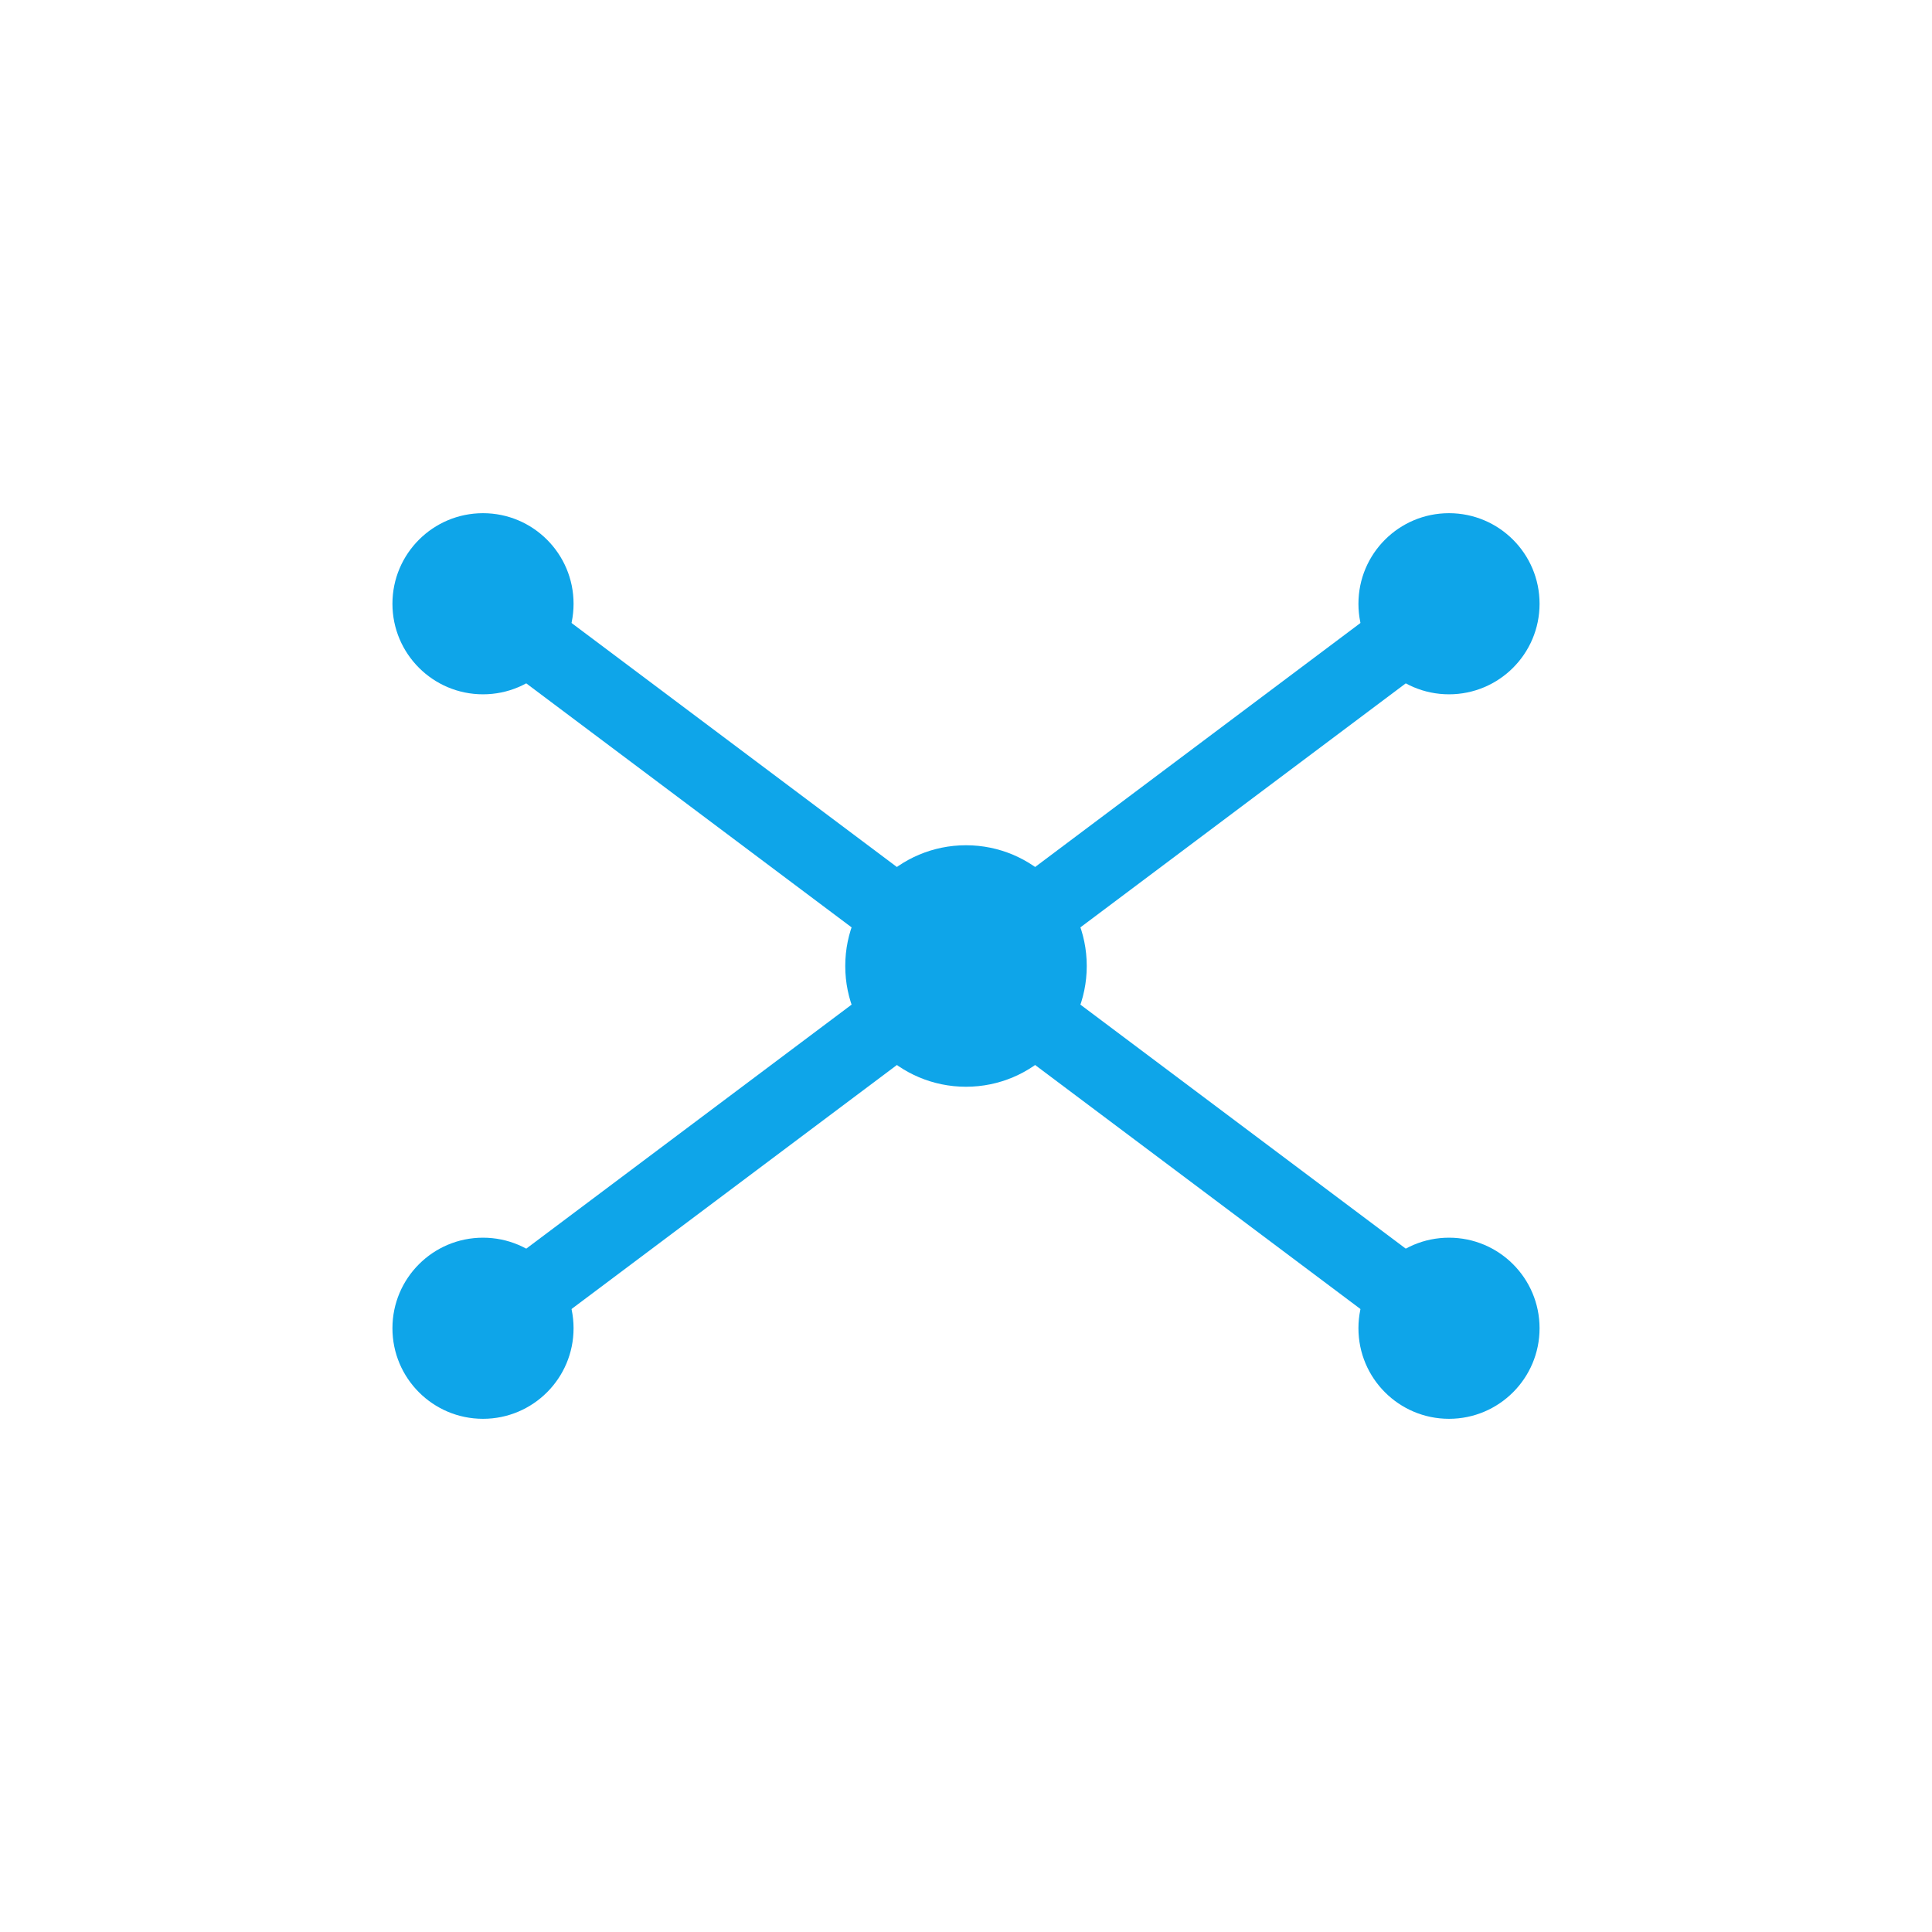
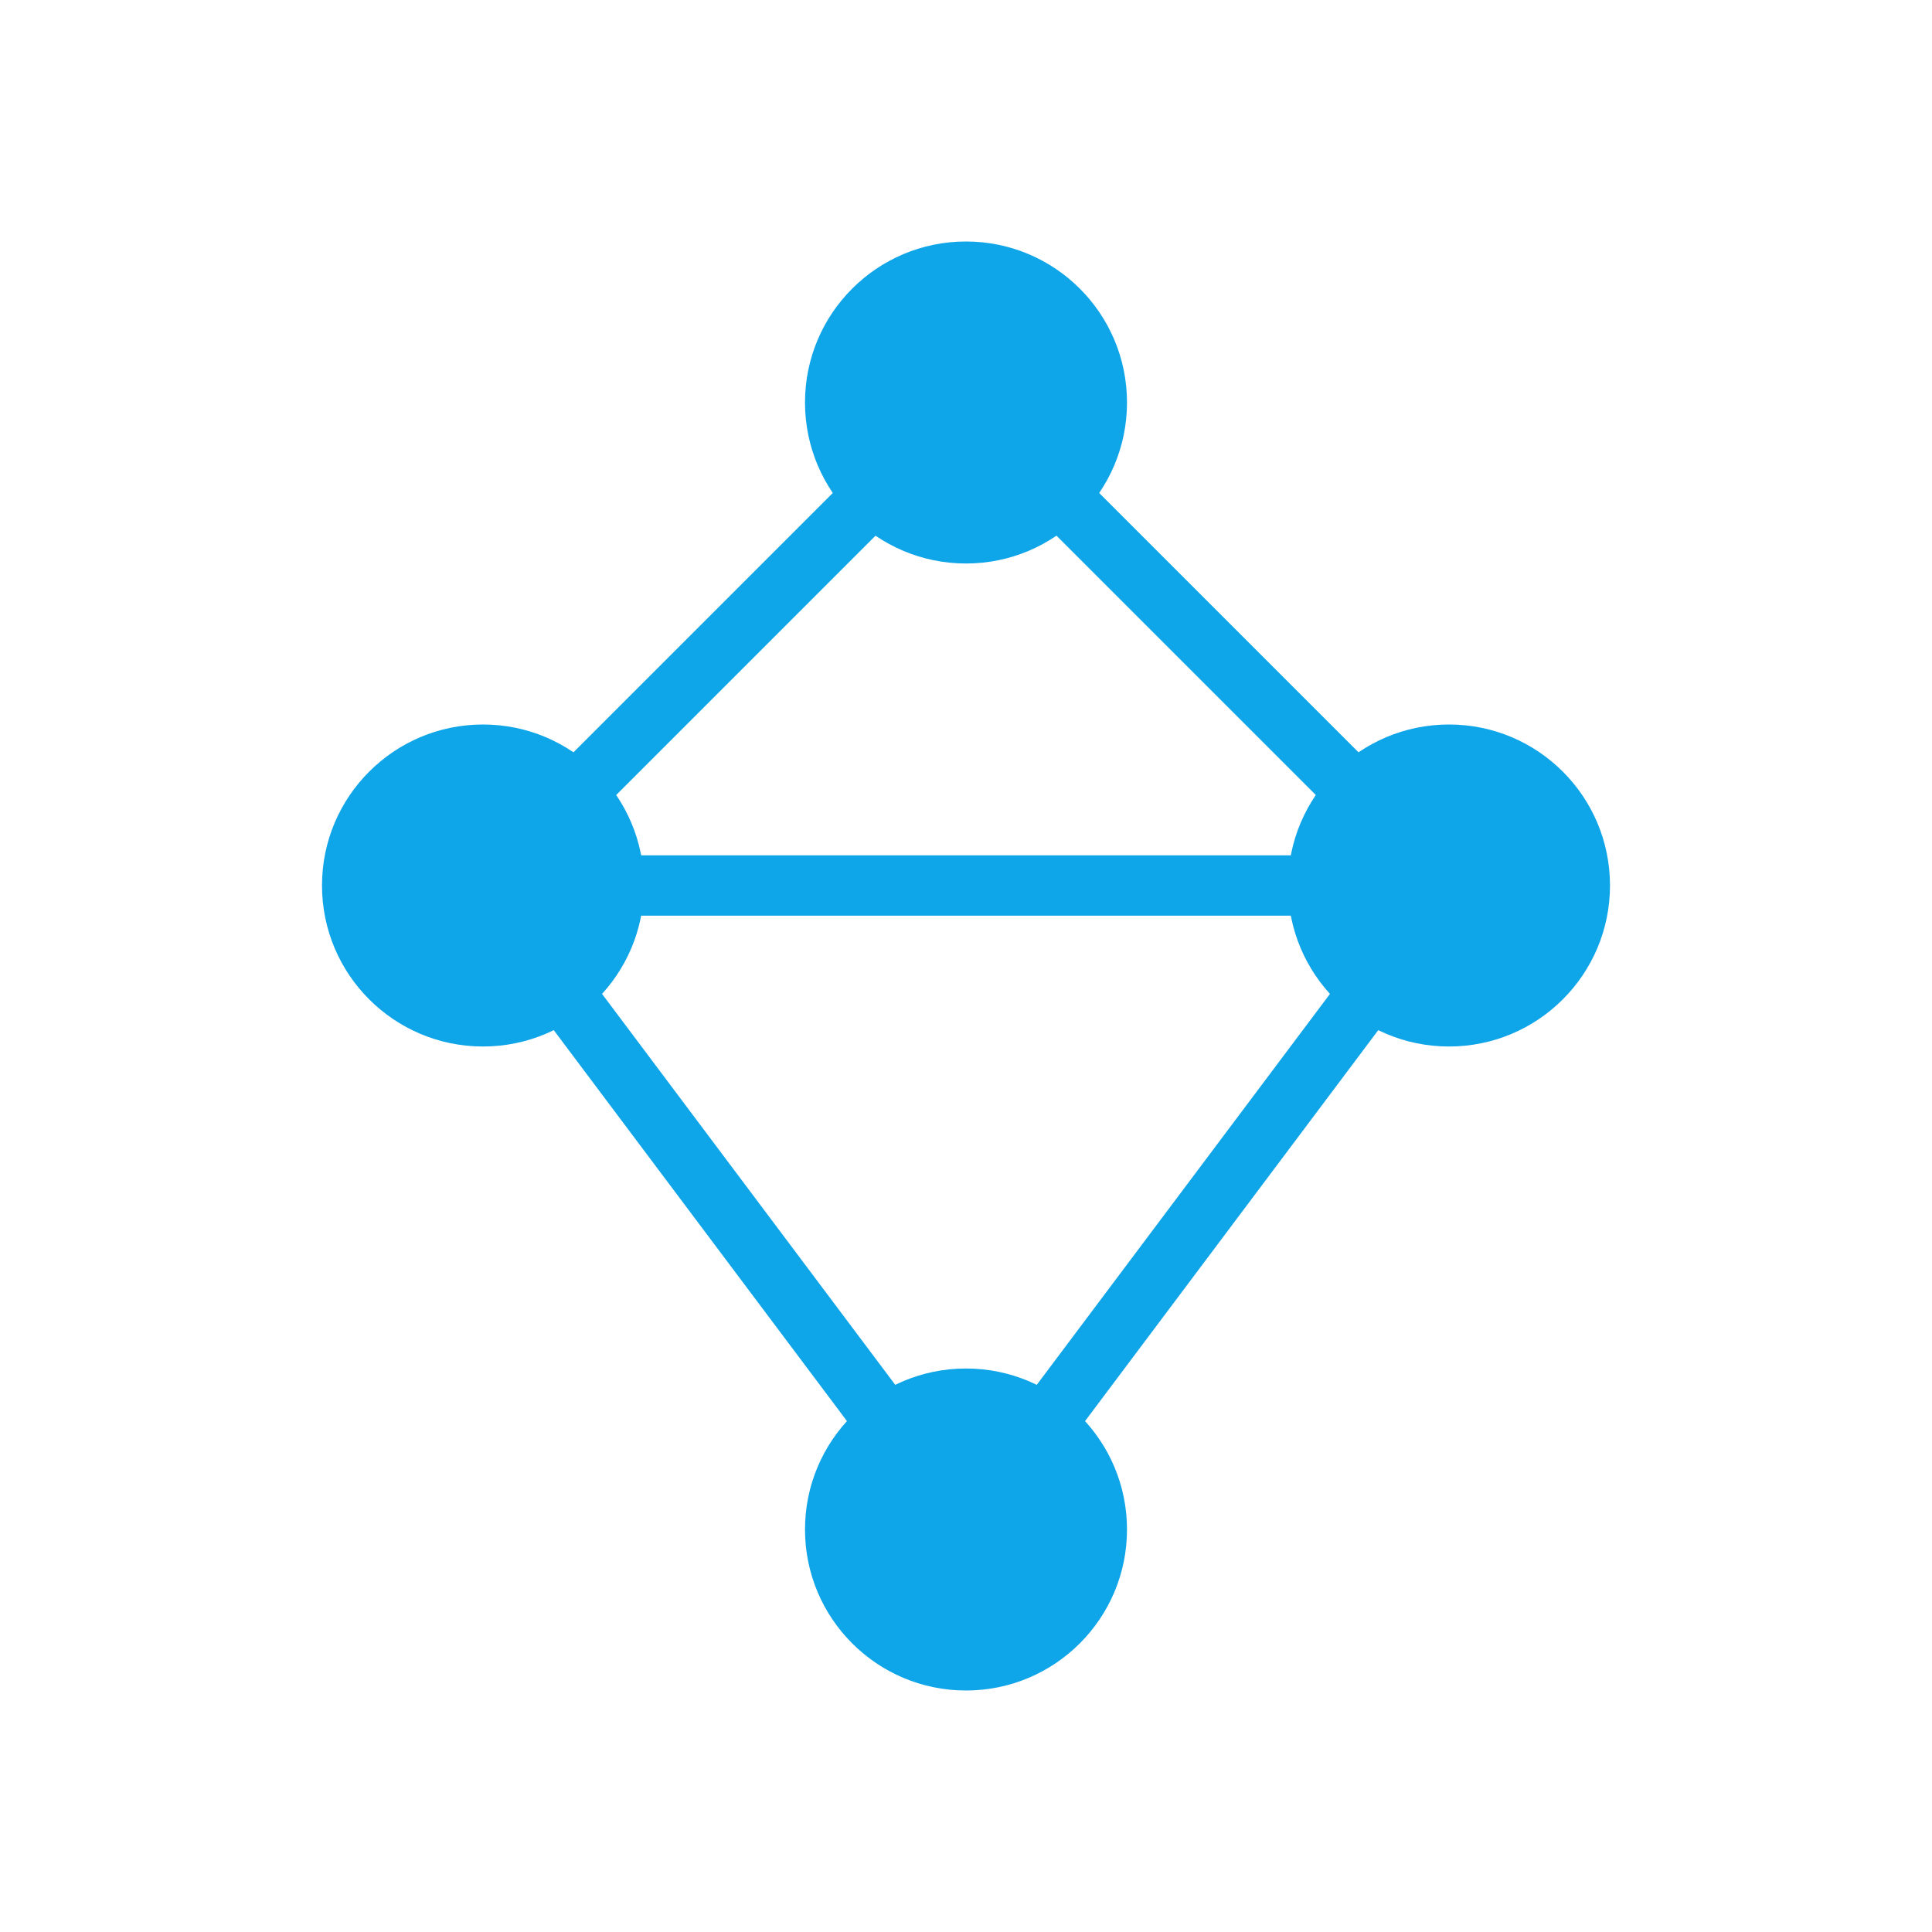
- <svg xmlns="http://www.w3.org/2000/svg" viewBox="0 0 64 64" width="64" height="64">
+ <svg xmlns="http://www.w3.org/2000/svg" viewBox="0 0 96 96" width="96" height="96" fill="none">
+   <g stroke="#0ea5e9" stroke-width="3" stroke-linecap="round">
+     <line x1="48" y1="20" x2="24" y2="44" />
+     <line x1="48" y1="20" x2="72" y2="44" />
+     <line x1="24" y1="44" x2="72" y2="44" />
+     <line x1="24" y1="44" x2="48" y2="76" />
+     <line x1="72" y1="44" x2="48" y2="76" />
+   </g>
  <g fill="#0ea5e9">
-     <circle cx="32" cy="32" r="4" />
-     <circle cx="16" cy="20" r="3" />
-     <circle cx="48" cy="20" r="3" />
-     <circle cx="16" cy="44" r="3" />
-     <circle cx="48" cy="44" r="3" />
-   </g>
-   <g stroke="#0ea5e9" stroke-width="2.5" stroke-linecap="round" fill="none">
-     <line x1="32" y1="32" x2="16" y2="20" />
-     <line x1="32" y1="32" x2="48" y2="20" />
-     <line x1="32" y1="32" x2="16" y2="44" />
-     <line x1="32" y1="32" x2="48" y2="44" />
+     <circle cx="48" cy="20" r="8" />
+     <circle cx="24" cy="44" r="8" />
+     <circle cx="72" cy="44" r="8" />
+     <circle cx="48" cy="76" r="8" />
  </g>
</svg>
